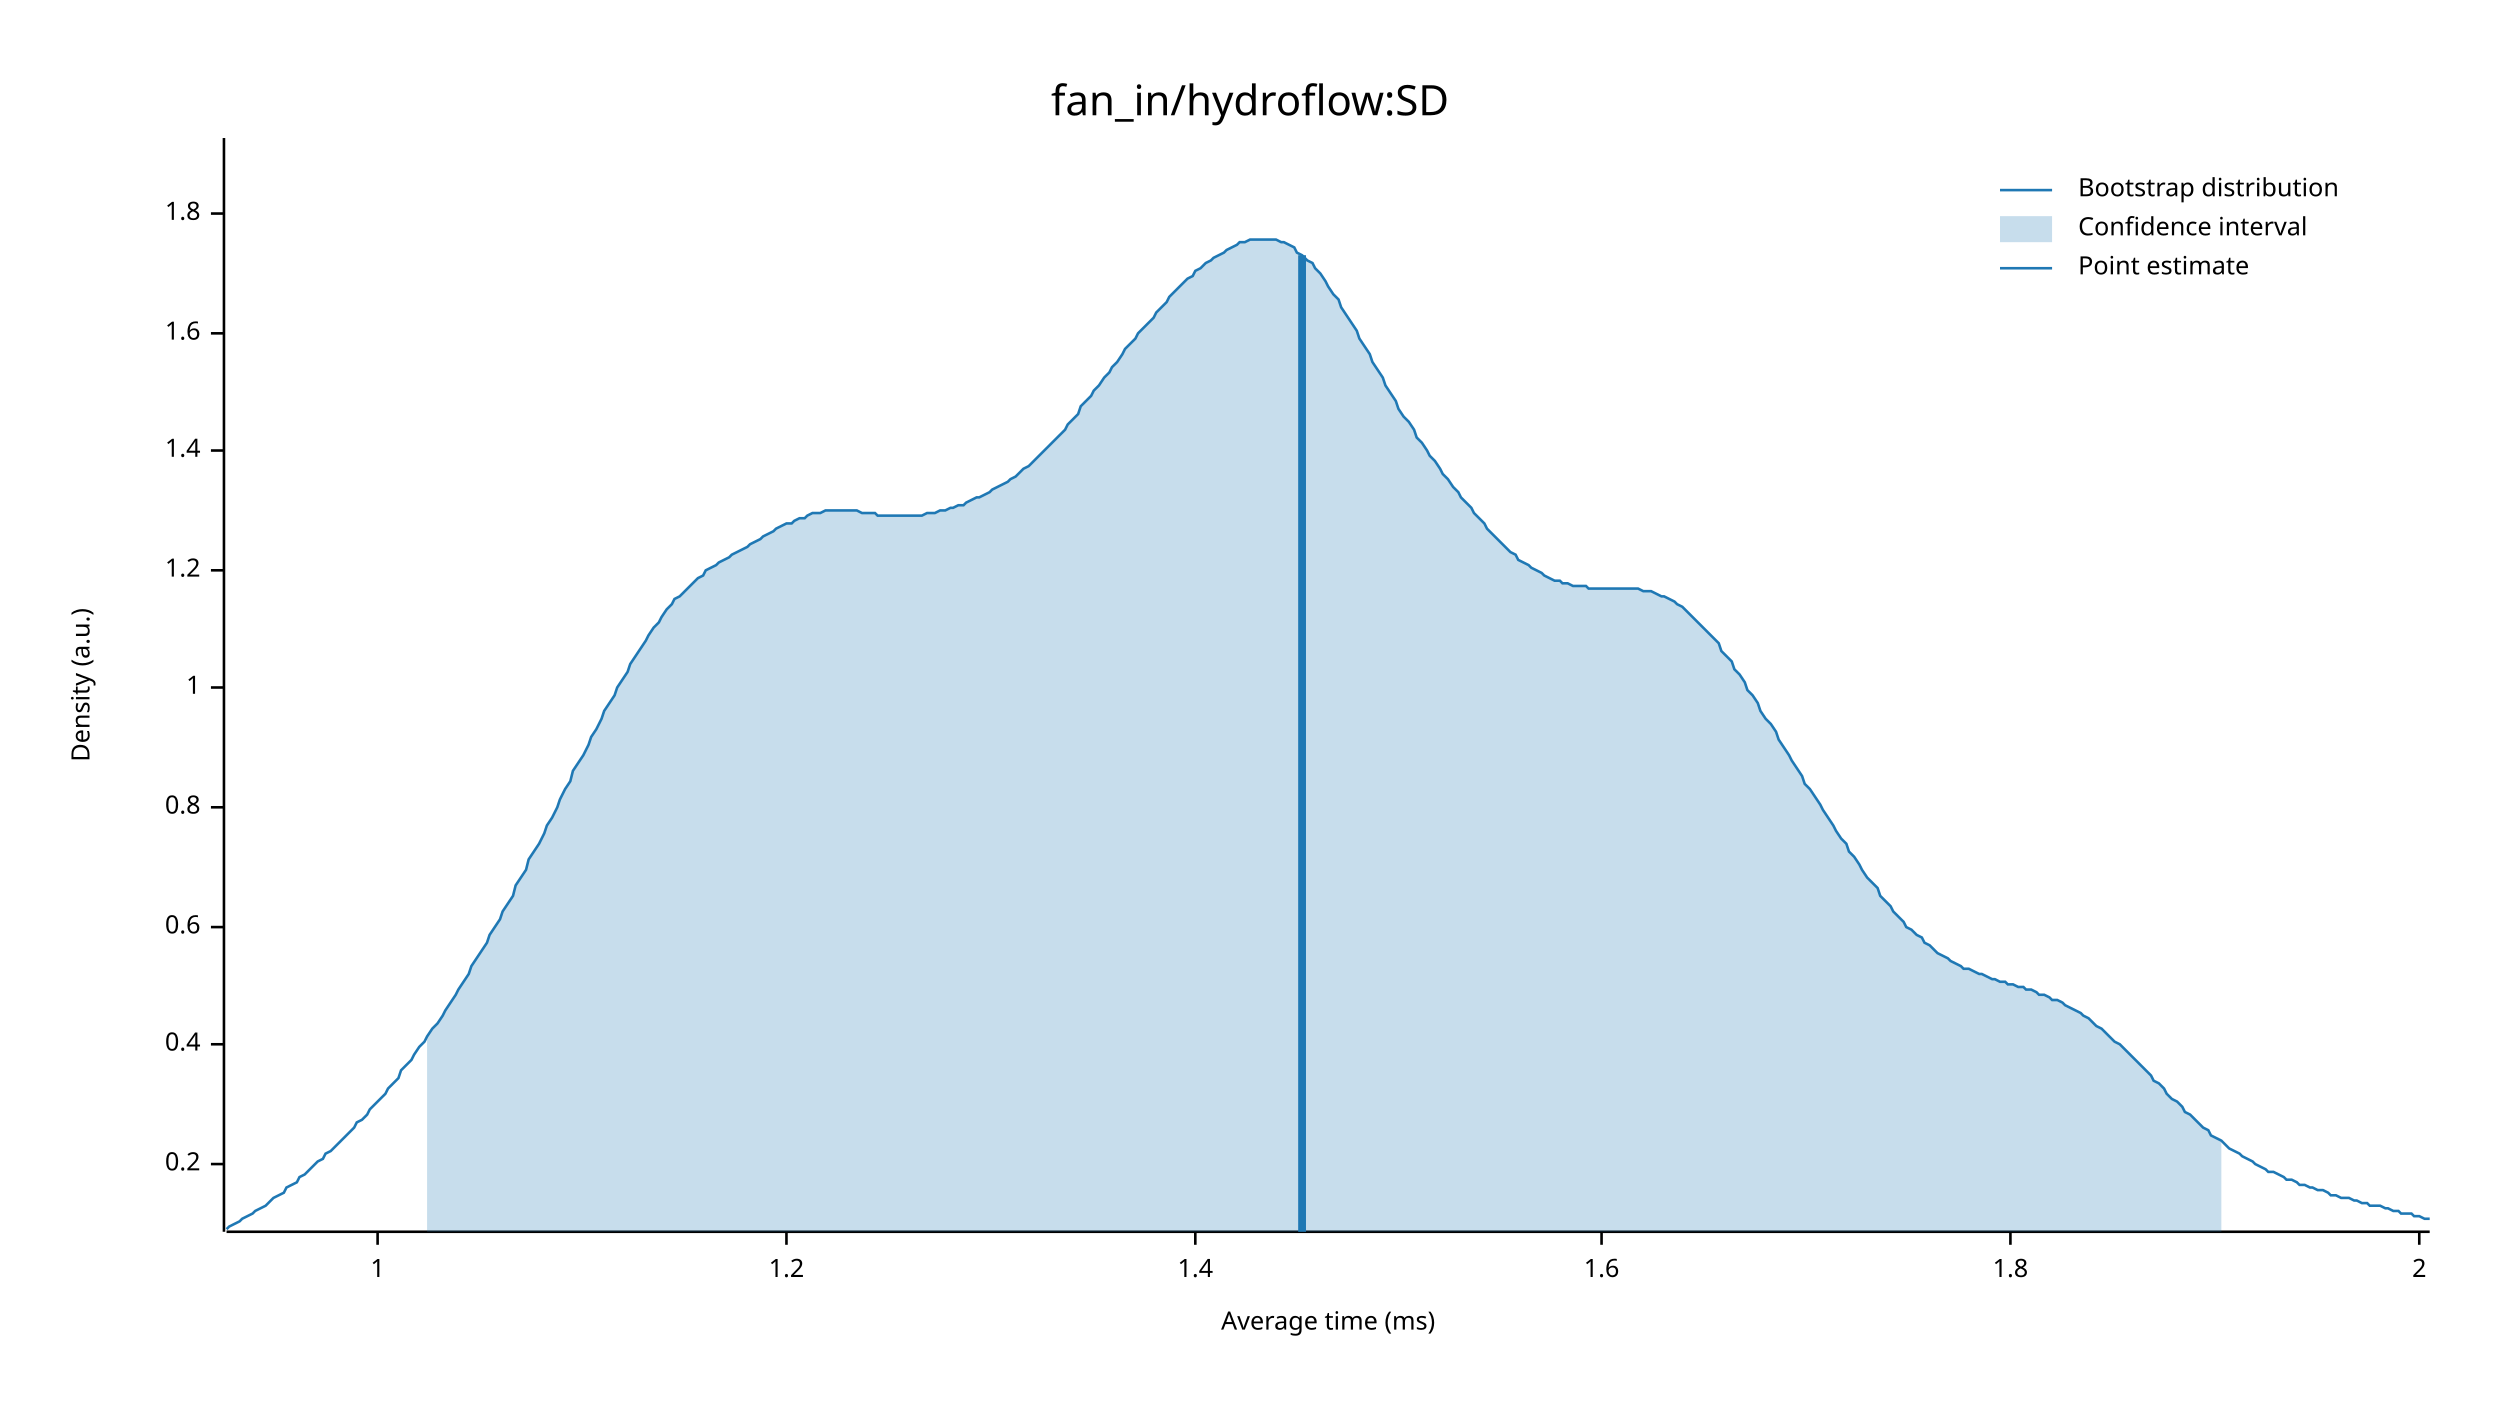
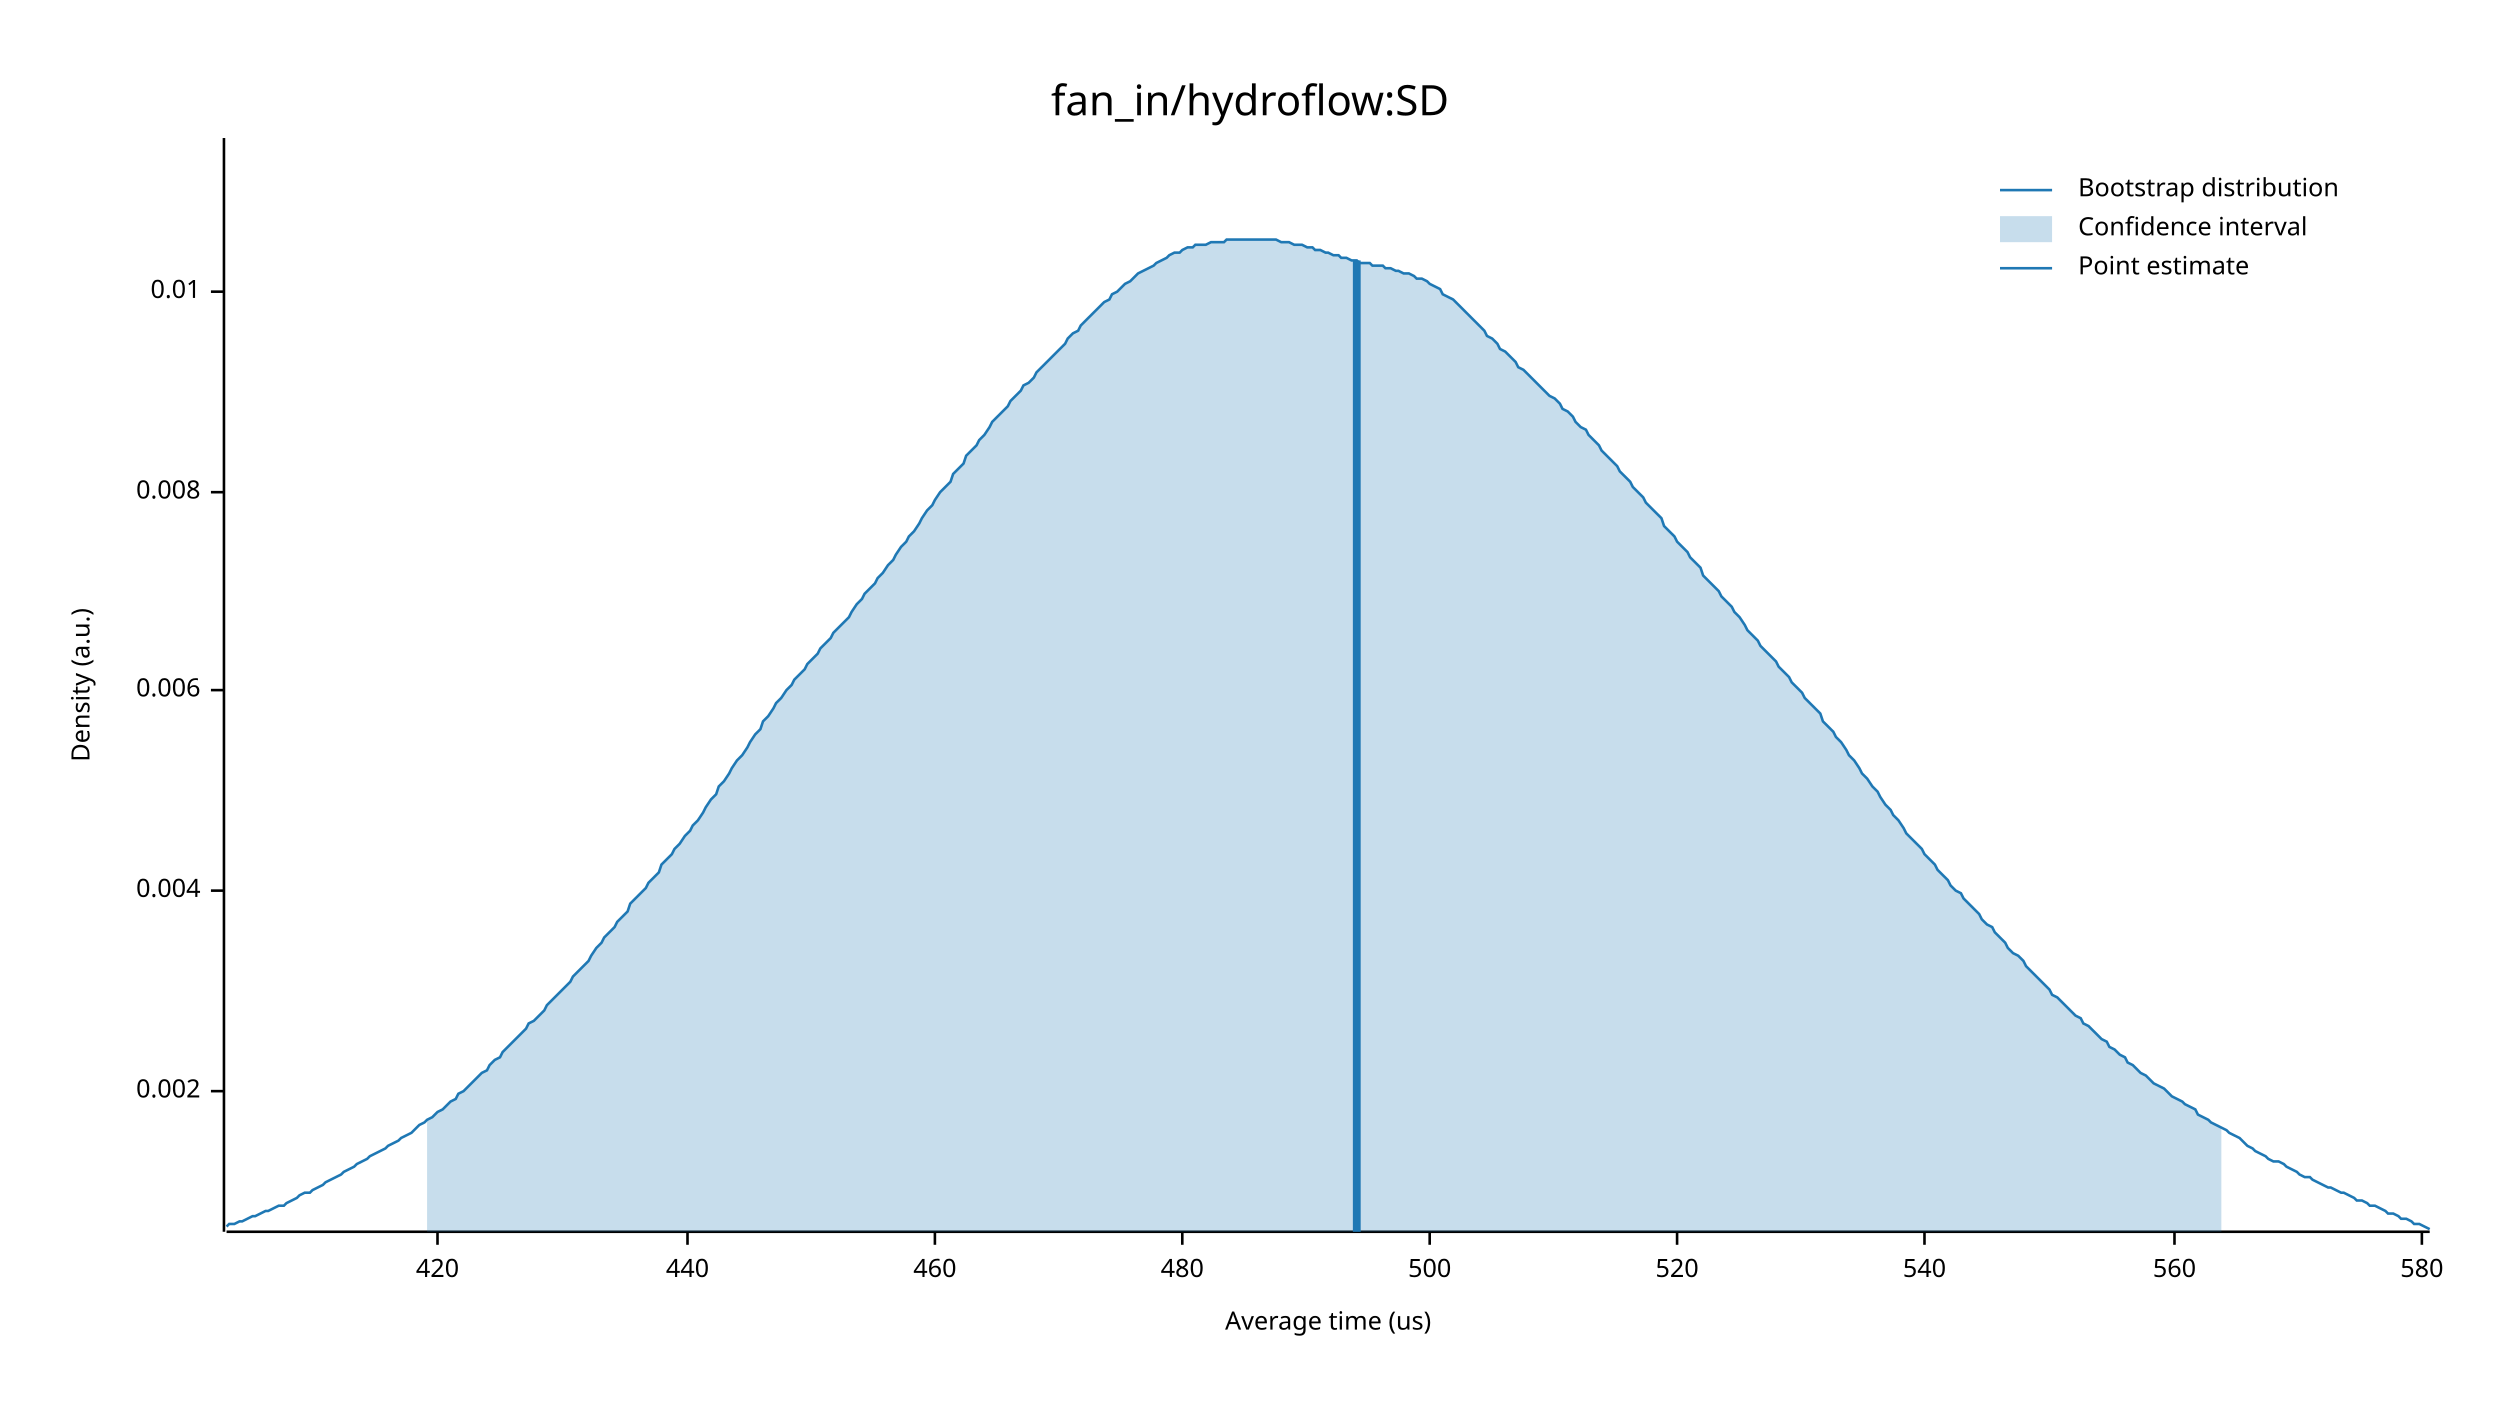
<svg xmlns="http://www.w3.org/2000/svg" width="960" height="540" viewBox="0 0 960 540">
  <text x="480" y="32" dy="0.76em" text-anchor="middle" font-family="sans-serif" font-size="16.129" opacity="1" fill="#000000">
fan_in/hydroflow:SD
</text>
  <text x="27" y="263" dy="0.76em" text-anchor="middle" font-family="sans-serif" font-size="9.677" opacity="1" fill="#000000" transform="rotate(270, 27, 263)">
Density (a.u.)
</text>
  <text x="510" y="513" dy="-0.5ex" text-anchor="middle" font-family="sans-serif" font-size="9.677" opacity="1" fill="#000000">
- Average time (ms)
+ Average time (us)
</text>
  <polyline fill="none" opacity="1" stroke="#000000" stroke-width="1" points="86,53 86,473 " />
-   <text x="77" y="447" dy="0.5ex" text-anchor="end" font-family="sans-serif" font-size="9.677" opacity="1" fill="#000000">
- 0.2
+   <text x="77" y="419" dy="0.5ex" text-anchor="end" font-family="sans-serif" font-size="9.677" opacity="1" fill="#000000">
+ 0.002
</text>
-   <polyline fill="none" opacity="1" stroke="#000000" stroke-width="1" points="81,447 86,447 " />
-   <text x="77" y="401" dy="0.5ex" text-anchor="end" font-family="sans-serif" font-size="9.677" opacity="1" fill="#000000">
- 0.4
+   <polyline fill="none" opacity="1" stroke="#000000" stroke-width="1" points="81,419 86,419 " />
+   <text x="77" y="342" dy="0.5ex" text-anchor="end" font-family="sans-serif" font-size="9.677" opacity="1" fill="#000000">
+ 0.004
</text>
-   <polyline fill="none" opacity="1" stroke="#000000" stroke-width="1" points="81,401 86,401 " />
-   <text x="77" y="356" dy="0.5ex" text-anchor="end" font-family="sans-serif" font-size="9.677" opacity="1" fill="#000000">
- 0.6
+   <polyline fill="none" opacity="1" stroke="#000000" stroke-width="1" points="81,342 86,342 " />
+   <text x="77" y="265" dy="0.5ex" text-anchor="end" font-family="sans-serif" font-size="9.677" opacity="1" fill="#000000">
+ 0.006
</text>
-   <polyline fill="none" opacity="1" stroke="#000000" stroke-width="1" points="81,356 86,356 " />
-   <text x="77" y="310" dy="0.5ex" text-anchor="end" font-family="sans-serif" font-size="9.677" opacity="1" fill="#000000">
- 0.8
+   <polyline fill="none" opacity="1" stroke="#000000" stroke-width="1" points="81,265 86,265 " />
+   <text x="77" y="189" dy="0.5ex" text-anchor="end" font-family="sans-serif" font-size="9.677" opacity="1" fill="#000000">
+ 0.008
</text>
-   <polyline fill="none" opacity="1" stroke="#000000" stroke-width="1" points="81,310 86,310 " />
-   <text x="77" y="264" dy="0.5ex" text-anchor="end" font-family="sans-serif" font-size="9.677" opacity="1" fill="#000000">
- 1
+   <polyline fill="none" opacity="1" stroke="#000000" stroke-width="1" points="81,189 86,189 " />
+   <text x="77" y="112" dy="0.5ex" text-anchor="end" font-family="sans-serif" font-size="9.677" opacity="1" fill="#000000">
+ 0.01
</text>
-   <polyline fill="none" opacity="1" stroke="#000000" stroke-width="1" points="81,264 86,264 " />
-   <text x="77" y="219" dy="0.5ex" text-anchor="end" font-family="sans-serif" font-size="9.677" opacity="1" fill="#000000">
- 1.2
+   <polyline fill="none" opacity="1" stroke="#000000" stroke-width="1" points="81,112 86,112 " />
+   <polyline fill="none" opacity="1" stroke="#000000" stroke-width="1" points="87,473 933,473 " />
+   <text x="168" y="483" dy="0.76em" text-anchor="middle" font-family="sans-serif" font-size="9.677" opacity="1" fill="#000000">
+ 420
</text>
-   <polyline fill="none" opacity="1" stroke="#000000" stroke-width="1" points="81,219 86,219 " />
-   <text x="77" y="173" dy="0.5ex" text-anchor="end" font-family="sans-serif" font-size="9.677" opacity="1" fill="#000000">
- 1.4
+   <polyline fill="none" opacity="1" stroke="#000000" stroke-width="1" points="168,473 168,478 " />
+   <text x="264" y="483" dy="0.76em" text-anchor="middle" font-family="sans-serif" font-size="9.677" opacity="1" fill="#000000">
+ 440
</text>
-   <polyline fill="none" opacity="1" stroke="#000000" stroke-width="1" points="81,173 86,173 " />
-   <text x="77" y="128" dy="0.5ex" text-anchor="end" font-family="sans-serif" font-size="9.677" opacity="1" fill="#000000">
- 1.6
+   <polyline fill="none" opacity="1" stroke="#000000" stroke-width="1" points="264,473 264,478 " />
+   <text x="359" y="483" dy="0.76em" text-anchor="middle" font-family="sans-serif" font-size="9.677" opacity="1" fill="#000000">
+ 460
</text>
-   <polyline fill="none" opacity="1" stroke="#000000" stroke-width="1" points="81,128 86,128 " />
-   <text x="77" y="82" dy="0.5ex" text-anchor="end" font-family="sans-serif" font-size="9.677" opacity="1" fill="#000000">
- 1.8
+   <polyline fill="none" opacity="1" stroke="#000000" stroke-width="1" points="359,473 359,478 " />
+   <text x="454" y="483" dy="0.76em" text-anchor="middle" font-family="sans-serif" font-size="9.677" opacity="1" fill="#000000">
+ 480
</text>
-   <polyline fill="none" opacity="1" stroke="#000000" stroke-width="1" points="81,82 86,82 " />
-   <polyline fill="none" opacity="1" stroke="#000000" stroke-width="1" points="87,473 933,473 " />
-   <text x="145" y="483" dy="0.76em" text-anchor="middle" font-family="sans-serif" font-size="9.677" opacity="1" fill="#000000">
- 1
+   <polyline fill="none" opacity="1" stroke="#000000" stroke-width="1" points="454,473 454,478 " />
+   <text x="549" y="483" dy="0.76em" text-anchor="middle" font-family="sans-serif" font-size="9.677" opacity="1" fill="#000000">
+ 500
</text>
-   <polyline fill="none" opacity="1" stroke="#000000" stroke-width="1" points="145,473 145,478 " />
-   <text x="302" y="483" dy="0.76em" text-anchor="middle" font-family="sans-serif" font-size="9.677" opacity="1" fill="#000000">
- 1.2
+   <polyline fill="none" opacity="1" stroke="#000000" stroke-width="1" points="549,473 549,478 " />
+   <text x="644" y="483" dy="0.76em" text-anchor="middle" font-family="sans-serif" font-size="9.677" opacity="1" fill="#000000">
+ 520
</text>
-   <polyline fill="none" opacity="1" stroke="#000000" stroke-width="1" points="302,473 302,478 " />
-   <text x="459" y="483" dy="0.76em" text-anchor="middle" font-family="sans-serif" font-size="9.677" opacity="1" fill="#000000">
- 1.4
+   <polyline fill="none" opacity="1" stroke="#000000" stroke-width="1" points="644,473 644,478 " />
+   <text x="739" y="483" dy="0.76em" text-anchor="middle" font-family="sans-serif" font-size="9.677" opacity="1" fill="#000000">
+ 540
</text>
-   <polyline fill="none" opacity="1" stroke="#000000" stroke-width="1" points="459,473 459,478 " />
-   <text x="615" y="483" dy="0.76em" text-anchor="middle" font-family="sans-serif" font-size="9.677" opacity="1" fill="#000000">
- 1.6
+   <polyline fill="none" opacity="1" stroke="#000000" stroke-width="1" points="739,473 739,478 " />
+   <text x="835" y="483" dy="0.76em" text-anchor="middle" font-family="sans-serif" font-size="9.677" opacity="1" fill="#000000">
+ 560
</text>
-   <polyline fill="none" opacity="1" stroke="#000000" stroke-width="1" points="615,473 615,478 " />
-   <text x="772" y="483" dy="0.76em" text-anchor="middle" font-family="sans-serif" font-size="9.677" opacity="1" fill="#000000">
- 1.8
+   <polyline fill="none" opacity="1" stroke="#000000" stroke-width="1" points="835,473 835,478 " />
+   <text x="930" y="483" dy="0.76em" text-anchor="middle" font-family="sans-serif" font-size="9.677" opacity="1" fill="#000000">
+ 580
</text>
-   <polyline fill="none" opacity="1" stroke="#000000" stroke-width="1" points="772,473 772,478 " />
-   <text x="929" y="483" dy="0.76em" text-anchor="middle" font-family="sans-serif" font-size="9.677" opacity="1" fill="#000000">
- 2
- </text>
-   <polyline fill="none" opacity="1" stroke="#000000" stroke-width="1" points="929,473 929,478 " />
-   <polyline fill="none" opacity="1" stroke="#1F78B4" stroke-width="1" points="87,472 88,471 90,470 92,469 93,468 95,467 97,466 98,465 100,464 102,463 103,462 105,460 107,459 109,458 110,456 112,455 114,454 115,452 117,451 119,449 120,448 122,446 124,445 125,443 127,442 129,440 131,438 132,437 134,435 136,433 137,431 139,430 141,428 142,426 144,424 146,422 148,420 149,418 151,416 153,414 154,411 156,409 158,407 159,405 161,402 163,400 164,398 166,395 168,393 170,390 171,388 173,385 175,382 176,380 178,377 180,374 181,371 183,368 185,365 187,362 188,359 190,356 192,353 193,350 195,347 197,344 198,340 200,337 202,334 203,330 205,327 207,324 209,320 210,317 212,314 214,310 215,307 217,303 219,300 220,296 222,293 224,290 226,286 227,283 229,280 231,276 232,273 234,270 236,267 237,264 239,261 241,258 242,255 244,252 246,249 248,246 249,244 251,241 253,239 254,237 256,234 258,232 259,230 261,229 263,227 265,225 266,224 268,222 270,221 271,219 273,218 275,217 276,216 278,215 280,214 281,213 283,212 285,211 287,210 288,209 290,208 292,207 293,206 295,205 297,204 298,203 300,202 302,201 304,201 305,200 307,199 309,199 310,198 312,197 314,197 315,197 317,196 319,196 320,196 322,196 324,196 326,196 327,196 329,196 331,197 332,197 334,197 336,197 337,198 339,198 341,198 343,198 344,198 346,198 348,198 349,198 351,198 353,198 354,198 356,197 358,197 359,197 361,196 363,196 365,195 366,195 368,194 370,194 371,193 373,192 375,191 376,191 378,190 380,189 381,188 383,187 385,186 387,185 388,184 390,183 392,181 393,180 395,179 397,177 398,176 400,174 402,172 404,170 405,169 407,167 409,165 410,163 412,161 414,159 415,156 417,154 419,152 420,150 422,148 424,145 426,143 427,141 429,139 431,136 432,134 434,132 436,130 437,128 439,126 441,124 443,122 444,120 446,118 448,116 449,114 451,112 453,110 454,109 456,107 458,106 459,104 461,103 463,101 465,100 466,99 468,98 470,97 471,96 473,95 475,94 476,93 478,93 480,92 482,92 483,92 485,92 487,92 488,92 490,92 492,93 493,93 495,94 497,95 498,97 500,98 502,100 504,101 505,103 507,105 509,108 510,110 512,113 514,115 515,118 517,121 519,124 521,127 522,130 524,133 526,136 527,139 529,142 531,145 532,148 534,151 536,154 537,157 539,160 541,162 543,165 544,168 546,170 548,173 549,175 551,177 553,180 554,182 556,184 558,187 560,189 561,191 563,193 565,195 566,197 568,199 570,201 571,203 573,205 575,207 576,208 578,210 580,212 582,213 583,215 585,216 587,217 588,218 590,219 592,220 593,221 595,222 597,223 599,223 600,224 602,224 604,225 605,225 607,225 609,225 610,226 612,226 614,226 615,226 617,226 619,226 621,226 622,226 624,226 626,226 627,226 629,226 631,227 632,227 634,227 636,228 638,229 639,229 641,230 643,231 644,232 646,233 648,235 649,236 651,238 653,240 654,241 656,243 658,245 660,247 661,250 663,252 665,254 666,257 668,259 670,262 671,265 673,267 675,270 676,273 678,276 680,278 682,281 683,284 685,287 687,290 688,292 690,295 692,298 693,301 695,303 697,306 699,309 700,311 702,314 704,317 705,319 707,322 709,324 710,327 712,329 714,332 715,334 717,337 719,339 721,341 722,344 724,346 726,348 727,350 729,352 731,354 732,356 734,357 736,359 738,360 739,362 741,363 743,365 744,366 746,367 748,368 749,369 751,370 753,371 754,372 756,372 758,373 760,374 761,374 763,375 765,376 766,376 768,377 770,377 771,378 773,378 775,379 777,379 778,380 780,380 782,381 783,382 785,382 787,383 788,384 790,384 792,385 793,386 795,387 797,388 799,389 800,390 802,391 804,393 805,394 807,395 809,397 810,398 812,400 814,401 816,403 817,404 819,406 821,408 822,409 824,411 826,413 827,415 829,416 831,418 832,420 834,422 836,423 838,425 839,427 841,428 843,430 844,431 846,433 848,434 849,436 851,437 853,438 855,440 856,441 858,442 860,443 861,444 863,445 865,446 866,447 868,448 870,449 871,450 873,450 875,451 877,452 878,453 880,453 882,454 883,455 885,455 887,456 888,456 890,457 892,457 894,458 895,459 897,459 899,460 900,460 902,460 904,461 905,461 907,462 909,462 910,463 912,463 914,463 916,464 917,464 919,465 921,465 922,466 924,466 926,466 927,467 929,467 931,468 933,468 " />
-   <polygon opacity="0.25" fill="#1F78B4" points="164,398 166,395 168,393 170,390 171,388 173,385 175,382 176,380 178,377 180,374 181,371 183,368 185,365 187,362 188,359 190,356 192,353 193,350 195,347 197,344 198,340 200,337 202,334 203,330 205,327 207,324 209,320 210,317 212,314 214,310 215,307 217,303 219,300 220,296 222,293 224,290 226,286 227,283 229,280 231,276 232,273 234,270 236,267 237,264 239,261 241,258 242,255 244,252 246,249 248,246 249,244 251,241 253,239 254,237 256,234 258,232 259,230 261,229 263,227 265,225 266,224 268,222 270,221 271,219 273,218 275,217 276,216 278,215 280,214 281,213 283,212 285,211 287,210 288,209 290,208 292,207 293,206 295,205 297,204 298,203 300,202 302,201 304,201 305,200 307,199 309,199 310,198 312,197 314,197 315,197 317,196 319,196 320,196 322,196 324,196 326,196 327,196 329,196 331,197 332,197 334,197 336,197 337,198 339,198 341,198 343,198 344,198 346,198 348,198 349,198 351,198 353,198 354,198 356,197 358,197 359,197 361,196 363,196 365,195 366,195 368,194 370,194 371,193 373,192 375,191 376,191 378,190 380,189 381,188 383,187 385,186 387,185 388,184 390,183 392,181 393,180 395,179 397,177 398,176 400,174 402,172 404,170 405,169 407,167 409,165 410,163 412,161 414,159 415,156 417,154 419,152 420,150 422,148 424,145 426,143 427,141 429,139 431,136 432,134 434,132 436,130 437,128 439,126 441,124 443,122 444,120 446,118 448,116 449,114 451,112 453,110 454,109 456,107 458,106 459,104 461,103 463,101 465,100 466,99 468,98 470,97 471,96 473,95 475,94 476,93 478,93 480,92 482,92 483,92 485,92 487,92 488,92 490,92 492,93 493,93 495,94 497,95 498,97 500,98 502,100 504,101 505,103 507,105 509,108 510,110 512,113 514,115 515,118 517,121 519,124 521,127 522,130 524,133 526,136 527,139 529,142 531,145 532,148 534,151 536,154 537,157 539,160 541,162 543,165 544,168 546,170 548,173 549,175 551,177 553,180 554,182 556,184 558,187 560,189 561,191 563,193 565,195 566,197 568,199 570,201 571,203 573,205 575,207 576,208 578,210 580,212 582,213 583,215 585,216 587,217 588,218 590,219 592,220 593,221 595,222 597,223 599,223 600,224 602,224 604,225 605,225 607,225 609,225 610,226 612,226 614,226 615,226 617,226 619,226 621,226 622,226 624,226 626,226 627,226 629,226 631,227 632,227 634,227 636,228 638,229 639,229 641,230 643,231 644,232 646,233 648,235 649,236 651,238 653,240 654,241 656,243 658,245 660,247 661,250 663,252 665,254 666,257 668,259 670,262 671,265 673,267 675,270 676,273 678,276 680,278 682,281 683,284 685,287 687,290 688,292 690,295 692,298 693,301 695,303 697,306 699,309 700,311 702,314 704,317 705,319 707,322 709,324 710,327 712,329 714,332 715,334 717,337 719,339 721,341 722,344 724,346 726,348 727,350 729,352 731,354 732,356 734,357 736,359 738,360 739,362 741,363 743,365 744,366 746,367 748,368 749,369 751,370 753,371 754,372 756,372 758,373 760,374 761,374 763,375 765,376 766,376 768,377 770,377 771,378 773,378 775,379 777,379 778,380 780,380 782,381 783,382 785,382 787,383 788,384 790,384 792,385 793,386 795,387 797,388 799,389 800,390 802,391 804,393 805,394 807,395 809,397 810,398 812,400 814,401 816,403 817,404 819,406 821,408 822,409 824,411 826,413 827,415 829,416 831,418 832,420 834,422 836,423 838,425 839,427 841,428 843,430 844,431 846,433 848,434 849,436 851,437 853,438 853,473 164,473 " />
-   <polyline fill="none" opacity="1" stroke="#1F78B4" stroke-width="3" points="500,473 500,98 " />
+   <polyline fill="none" opacity="1" stroke="#000000" stroke-width="1" points="930,473 930,478 " />
+   <polyline fill="none" opacity="1" stroke="#1F78B4" stroke-width="1" points="87,471 88,470 90,470 92,469 93,469 95,468 97,467 98,467 100,466 102,465 103,465 105,464 107,463 109,463 110,462 112,461 114,460 115,459 117,458 119,458 120,457 122,456 124,455 125,454 127,453 129,452 131,451 132,450 134,449 136,448 137,447 139,446 141,445 142,444 144,443 146,442 148,441 149,440 151,439 153,438 154,437 156,436 158,435 159,434 161,432 163,431 164,430 166,429 168,427 170,426 171,425 173,423 175,422 176,420 178,419 180,417 181,416 183,414 185,412 187,411 188,409 190,407 192,406 193,404 195,402 197,400 198,399 200,397 202,395 203,393 205,392 207,390 209,388 210,386 212,384 214,382 215,381 217,379 219,377 220,375 222,373 224,371 226,369 227,367 229,364 231,362 232,360 234,358 236,356 237,354 239,352 241,350 242,347 244,345 246,343 248,341 249,339 251,337 253,335 254,332 256,330 258,328 259,326 261,324 263,321 265,319 266,317 268,315 270,312 271,310 273,307 275,305 276,302 278,300 280,297 281,295 283,292 285,290 287,287 288,285 290,282 292,280 293,277 295,275 297,272 298,270 300,268 302,265 304,263 305,261 307,259 309,257 310,255 312,253 314,251 315,249 317,247 319,245 320,243 322,241 324,239 326,237 327,235 329,232 331,230 332,228 334,226 336,224 337,222 339,220 341,217 343,215 344,213 346,210 348,208 349,206 351,204 353,201 354,199 356,196 358,194 359,192 361,189 363,187 365,185 366,182 368,180 370,178 371,175 373,173 375,171 376,169 378,167 380,164 381,162 383,160 385,158 387,156 388,154 390,152 392,150 393,148 395,147 397,145 398,143 400,141 402,139 404,137 405,136 407,134 409,132 410,130 412,128 414,127 415,125 417,123 419,121 420,120 422,118 424,116 426,115 427,113 429,112 431,110 432,109 434,108 436,106 437,105 439,104 441,103 443,102 444,101 446,100 448,99 449,98 451,97 453,97 454,96 456,95 458,95 459,94 461,94 463,94 465,93 466,93 468,93 470,93 471,92 473,92 475,92 476,92 478,92 480,92 482,92 483,92 485,92 487,92 488,92 490,92 492,93 493,93 495,93 497,94 498,94 500,94 502,95 504,95 505,96 507,96 509,97 510,97 512,98 514,98 515,99 517,99 519,100 521,100 522,101 524,101 526,101 527,102 529,102 531,102 532,103 534,103 536,104 537,104 539,105 541,105 543,106 544,107 546,107 548,108 549,109 551,110 553,111 554,113 556,114 558,115 560,117 561,118 563,120 565,122 566,123 568,125 570,127 571,129 573,130 575,132 576,134 578,135 580,137 582,139 583,141 585,142 587,144 588,145 590,147 592,149 593,150 595,152 597,153 599,155 600,157 602,158 604,160 605,162 607,164 609,165 610,167 612,169 614,171 615,173 617,175 619,177 621,179 622,181 624,183 626,185 627,187 629,189 631,191 632,193 634,195 636,197 638,199 639,202 641,204 643,206 644,208 646,210 648,212 649,214 651,216 653,218 654,221 656,223 658,225 660,227 661,229 663,231 665,233 666,235 668,237 670,240 671,242 673,244 675,246 676,248 678,250 680,252 682,254 683,256 685,258 687,260 688,262 690,264 692,266 693,268 695,270 697,272 699,274 700,277 702,279 704,281 705,283 707,285 709,288 710,290 712,292 714,295 715,297 717,299 719,302 721,304 722,306 724,309 726,311 727,313 729,315 731,318 732,320 734,322 736,324 738,326 739,328 741,330 743,332 744,334 746,336 748,338 749,340 751,342 753,343 754,345 756,347 758,349 760,351 761,353 763,355 765,356 766,358 768,360 770,362 771,364 773,366 775,367 777,369 778,371 780,373 782,375 783,376 785,378 787,380 788,382 790,383 792,385 793,386 795,388 797,390 799,391 800,393 802,394 804,396 805,397 807,399 809,400 810,402 812,403 814,405 816,406 817,408 819,409 821,411 822,412 824,413 826,415 827,416 829,417 831,418 832,419 834,421 836,422 838,423 839,424 841,425 843,426 844,428 846,429 848,430 849,431 851,432 853,433 855,434 856,435 858,436 860,437 861,438 863,440 865,441 866,442 868,443 870,444 871,445 873,446 875,446 877,447 878,448 880,449 882,450 883,451 885,452 887,452 888,453 890,454 892,455 894,456 895,456 897,457 899,458 900,458 902,459 904,460 905,461 907,461 909,462 910,463 912,463 914,464 916,465 917,466 919,466 921,467 922,468 924,468 926,469 927,470 929,470 931,471 933,472 " />
+   <polygon opacity="0.25" fill="#1F78B4" points="164,430 166,429 168,427 170,426 171,425 173,423 175,422 176,420 178,419 180,417 181,416 183,414 185,412 187,411 188,409 190,407 192,406 193,404 195,402 197,400 198,399 200,397 202,395 203,393 205,392 207,390 209,388 210,386 212,384 214,382 215,381 217,379 219,377 220,375 222,373 224,371 226,369 227,367 229,364 231,362 232,360 234,358 236,356 237,354 239,352 241,350 242,347 244,345 246,343 248,341 249,339 251,337 253,335 254,332 256,330 258,328 259,326 261,324 263,321 265,319 266,317 268,315 270,312 271,310 273,307 275,305 276,302 278,300 280,297 281,295 283,292 285,290 287,287 288,285 290,282 292,280 293,277 295,275 297,272 298,270 300,268 302,265 304,263 305,261 307,259 309,257 310,255 312,253 314,251 315,249 317,247 319,245 320,243 322,241 324,239 326,237 327,235 329,232 331,230 332,228 334,226 336,224 337,222 339,220 341,217 343,215 344,213 346,210 348,208 349,206 351,204 353,201 354,199 356,196 358,194 359,192 361,189 363,187 365,185 366,182 368,180 370,178 371,175 373,173 375,171 376,169 378,167 380,164 381,162 383,160 385,158 387,156 388,154 390,152 392,150 393,148 395,147 397,145 398,143 400,141 402,139 404,137 405,136 407,134 409,132 410,130 412,128 414,127 415,125 417,123 419,121 420,120 422,118 424,116 426,115 427,113 429,112 431,110 432,109 434,108 436,106 437,105 439,104 441,103 443,102 444,101 446,100 448,99 449,98 451,97 453,97 454,96 456,95 458,95 459,94 461,94 463,94 465,93 466,93 468,93 470,93 471,92 473,92 475,92 476,92 478,92 480,92 482,92 483,92 485,92 487,92 488,92 490,92 492,93 493,93 495,93 497,94 498,94 500,94 502,95 504,95 505,96 507,96 509,97 510,97 512,98 514,98 515,99 517,99 519,100 521,100 522,101 524,101 526,101 527,102 529,102 531,102 532,103 534,103 536,104 537,104 539,105 541,105 543,106 544,107 546,107 548,108 549,109 551,110 553,111 554,113 556,114 558,115 560,117 561,118 563,120 565,122 566,123 568,125 570,127 571,129 573,130 575,132 576,134 578,135 580,137 582,139 583,141 585,142 587,144 588,145 590,147 592,149 593,150 595,152 597,153 599,155 600,157 602,158 604,160 605,162 607,164 609,165 610,167 612,169 614,171 615,173 617,175 619,177 621,179 622,181 624,183 626,185 627,187 629,189 631,191 632,193 634,195 636,197 638,199 639,202 641,204 643,206 644,208 646,210 648,212 649,214 651,216 653,218 654,221 656,223 658,225 660,227 661,229 663,231 665,233 666,235 668,237 670,240 671,242 673,244 675,246 676,248 678,250 680,252 682,254 683,256 685,258 687,260 688,262 690,264 692,266 693,268 695,270 697,272 699,274 700,277 702,279 704,281 705,283 707,285 709,288 710,290 712,292 714,295 715,297 717,299 719,302 721,304 722,306 724,309 726,311 727,313 729,315 731,318 732,320 734,322 736,324 738,326 739,328 741,330 743,332 744,334 746,336 748,338 749,340 751,342 753,343 754,345 756,347 758,349 760,351 761,353 763,355 765,356 766,358 768,360 770,362 771,364 773,366 775,367 777,369 778,371 780,373 782,375 783,376 785,378 787,380 788,382 790,383 792,385 793,386 795,388 797,390 799,391 800,393 802,394 804,396 805,397 807,399 809,400 810,402 812,403 814,405 816,406 817,408 819,409 821,411 822,412 824,413 826,415 827,416 829,417 831,418 832,419 834,421 836,422 838,423 839,424 841,425 843,426 844,428 846,429 848,430 849,431 851,432 853,433 853,473 164,473 " />
+   <polyline fill="none" opacity="1" stroke="#1F78B4" stroke-width="3" points="521,473 521,100 " />
  <text x="798" y="68" dy="0.76em" text-anchor="start" font-family="sans-serif" font-size="9.677" opacity="1" fill="#000000">
Bootstrap distribution
</text>
  <text x="798" y="83" dy="0.76em" text-anchor="start" font-family="sans-serif" font-size="9.677" opacity="1" fill="#000000">
Confidence interval
</text>
  <text x="798" y="98" dy="0.76em" text-anchor="start" font-family="sans-serif" font-size="9.677" opacity="1" fill="#000000">
Point estimate
</text>
  <polyline fill="none" opacity="1" stroke="#1F78B4" stroke-width="1" points="768,73 788,73 " />
  <rect x="768" y="83" width="20" height="10" opacity="0.25" fill="#1F78B4" stroke="none" />
  <polyline fill="none" opacity="1" stroke="#1F78B4" stroke-width="1" points="768,103 788,103 " />
</svg>
